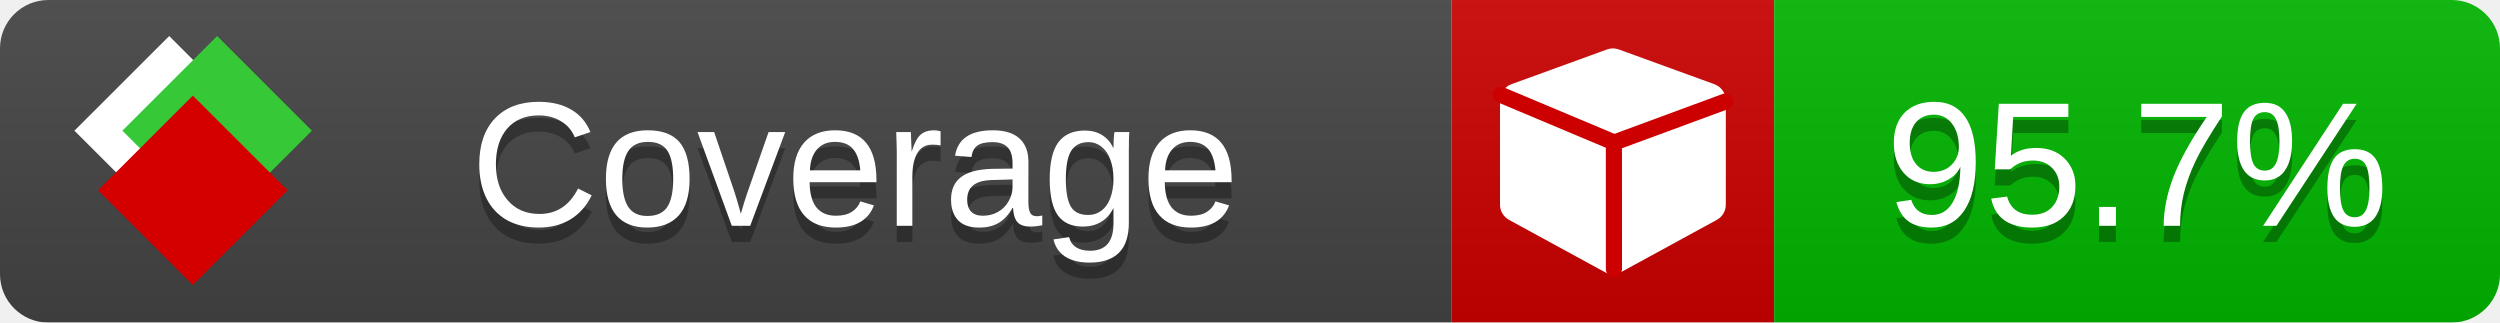
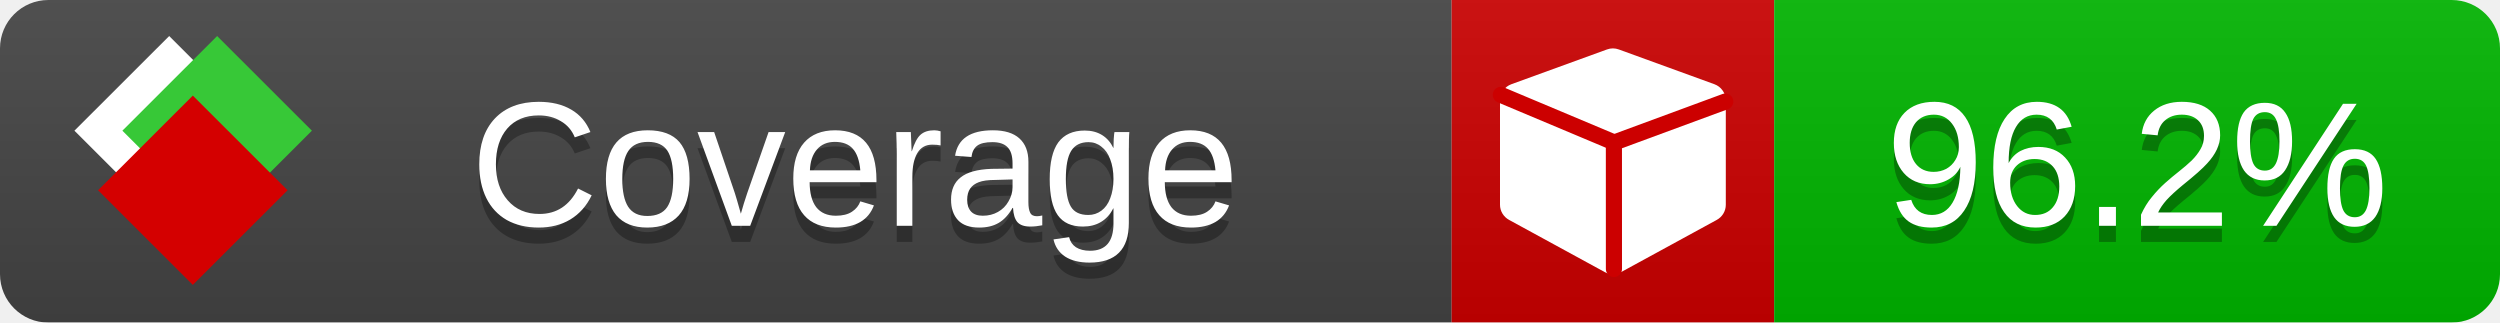
<svg xmlns="http://www.w3.org/2000/svg" xmlns:xlink="http://www.w3.org/1999/xlink" width="155" height="20">
  <style type="text/css">
          
            @keyframes fade1 {
                0% { visibility: visible; opacity: 1; }
               23% { visibility: visible; opacity: 1; }
               25% { visibility: hidden; opacity: 0; }
               48% { visibility: hidden; opacity: 0; }
               50% { visibility: hidden; opacity: 0; }
               73% { visibility: hidden; opacity: 0; }
               75% { visibility: hidden; opacity: 0; }
               98% { visibility: hidden; opacity: 0; }
              100% { visibility: visible; opacity: 1; }
            }
            @keyframes fade2 {
                0% { visibility: hidden; opacity: 0; }
               23% { visibility: hidden; opacity: 0; }
               25% { visibility: visible; opacity: 1; }
               48% { visibility: visible; opacity: 1; }
               50% { visibility: hidden; opacity: 0; }
               73% { visibility: hidden; opacity: 0; }
               75% { visibility: hidden; opacity: 0; }
               98% { visibility: hidden; opacity: 0; }
              100% { visibility: hidden; opacity: 0; }
            }
            @keyframes fade3 {
                0% { visibility: hidden; opacity: 0; }
               23% { visibility: hidden; opacity: 0; }
               25% { visibility: hidden; opacity: 0; }
               48% { visibility: hidden; opacity: 0; }
               50% { visibility: visible; opacity: 1; }
               73% { visibility: visible; opacity: 1; }
               75% { visibility: hidden; opacity: 0; }
               98% { visibility: hidden; opacity: 0; }
              100% { visibility: hidden; opacity: 0; }
            }
            @keyframes fade4 {
                0% { visibility: hidden; opacity: 0; }
               23% { visibility: hidden; opacity: 0; }
               25% { visibility: hidden; opacity: 0; }
               48% { visibility: hidden; opacity: 0; }
               50% { visibility: hidden; opacity: 0; }
               73% { visibility: hidden; opacity: 0; }
               75% { visibility: visible; opacity: 1; }
               98% { visibility: visible; opacity: 1; }
              100% { visibility: hidden; opacity: 0; }
            }
            .linecoverage {
                animation-duration: 15s;
                animation-name: fade1;
                animation-iteration-count: infinite;
            }
            .branchcoverage {
                animation-duration: 15s;
                animation-name: fade2;
                animation-iteration-count: infinite;
            }
            .methodcoverage {
                animation-duration: 15s;
                animation-name: fade3;
                animation-iteration-count: infinite;
            }
            .fullmethodcoverage {
                animation-duration: 15s;
                animation-name: fade4;
                animation-iteration-count: infinite;
            }
          
    </style>
  <defs>
    <linearGradient id="gradient" x2="0" y2="100%">
      <stop offset="0" stop-color="#bbb" stop-opacity=".1" />
      <stop offset="1" stop-opacity=".1" />
    </linearGradient>
    <linearGradient id="c">
      <stop offset="0" stop-color="#d40000" />
      <stop offset="1" stop-color="#ff2a2a" />
    </linearGradient>
    <linearGradient id="a">
      <stop offset="0" stop-color="#e0e0de" />
      <stop offset="1" stop-color="#fff" />
    </linearGradient>
    <linearGradient id="b">
      <stop offset="0" stop-color="#37c837" />
      <stop offset="1" stop-color="#217821" />
    </linearGradient>
    <linearGradient xlink:href="#a" id="e" x1="106.44" x2="69.96" y1="-11.96" y2="-46.84" gradientTransform="matrix(-.8426 -.00045 -.00045 -.8426 -94.27 -75.82)" gradientUnits="userSpaceOnUse" />
    <linearGradient xlink:href="#b" id="f" x1="56.19" x2="77.97" y1="-23.45" y2="10.62" gradientTransform="matrix(.8426 .00045 .00045 .8426 94.27 75.82)" gradientUnits="userSpaceOnUse" />
    <linearGradient xlink:href="#c" id="g" x1="79.98" x2="132.9" y1="10.79" y2="10.79" gradientTransform="matrix(.8426 .00045 .00045 .8426 94.27 75.82)" gradientUnits="userSpaceOnUse" />
    <mask id="mask">
      <rect width="155" height="20" rx="3" fill="#fff" />
    </mask>
    <g id="icon" transform="matrix(.04486 0 0 .04481 -.48 -.63)">
      <rect width="52.92" height="52.92" x="-109.72" y="-27.13" fill="url(#e)" transform="rotate(-135)" />
      <rect width="52.92" height="52.92" x="70.19" y="-39.18" fill="url(#f)" transform="rotate(45)" />
      <rect width="52.92" height="52.92" x="80.05" y="-15.74" fill="url(#g)" transform="rotate(45)" />
    </g>
  </defs>
  <g mask="url(#mask)">
    <rect x="0" y="0" width="90" height="20" fill="#444" />
    <rect x="90" y="0" width="20" height="20" fill="#c00" />
    <rect x="110" y="0" width="45" height="20" fill="#00B600" />
    <rect x="0" y="0" width="155" height="20" fill="url(#gradient)" />
  </g>
  <g>
    <path class="" fill="#fff" d="m 107,6.231 v 6.462 c 0,0.196 -0.051,0.379 -0.151,0.547 -0.101,0.168 -0.238,0.3 -0.412,0.395 l -5.923,3.231 c -0.157,0.09 -0.328,0.135 -0.513,0.135 -0.185,0 -0.356,-0.045 -0.513,-0.135 l -5.923,-3.231 C 93.39,13.539 93.252,13.407 93.151,13.239 93.05,13.071 93,12.889 93,12.692 v -6.462 c 0,-0.224 0.065,-0.429 0.194,-0.614 0.129,-0.185 0.3,-0.317 0.513,-0.395 l 5.923,-2.154 c 0.123,-0.045 0.247,-0.067 0.37,-0.067 0.123,0 0.247,0.022 0.37,0.067 l 5.923,2.154 c 0.213,0.079 0.384,0.21 0.513,0.395 0.129,0.185 0.194,0.39 0.194,0.614 z" />
    <path class="" style="fill:none;stroke:#cc0000;stroke-width:1;stroke-linecap:round;stroke-dasharray:none;stroke-opacity:1" d="m 100.064,16.677 -0.002,-7.833 6.906,-2.547" />
    <path class="" style="fill:none;stroke:#cc0000;stroke-width:1;stroke-linecap:round;stroke-dasharray:none;stroke-opacity:1" d="M 99.914,8.765 93.052,5.882" />
  </g>
  <g fill="#fff" text-anchor="middle" font-family="Verdana,Arial,Geneva,sans-serif" font-size="11">
    <a xlink:href="https://github.com/danielpalme/ReportGenerator" target="_top">
      <use xlink:href="#icon" transform="translate(3,1) scale(3.5)" />
    </a>
    <text x="53" y="15" fill="#010101" fill-opacity=".3">Coverage</text>
    <text x="53" y="14" fill="#fff">Coverage</text>
-     <text class="" x="132.5" y="15" fill="#010101" fill-opacity=".3">95.7%</text>
-     <text class="" x="132.5" y="14">95.7%</text>
+     <text class="" x="132.5" y="15" fill="#010101" fill-opacity=".3">96.2%</text>
+     <text class="" x="132.5" y="14">96.2%</text>
  </g>
  <g>
    <rect class="" x="90" y="0" width="65" height="20" fill-opacity="0" />
  </g>
</svg>
